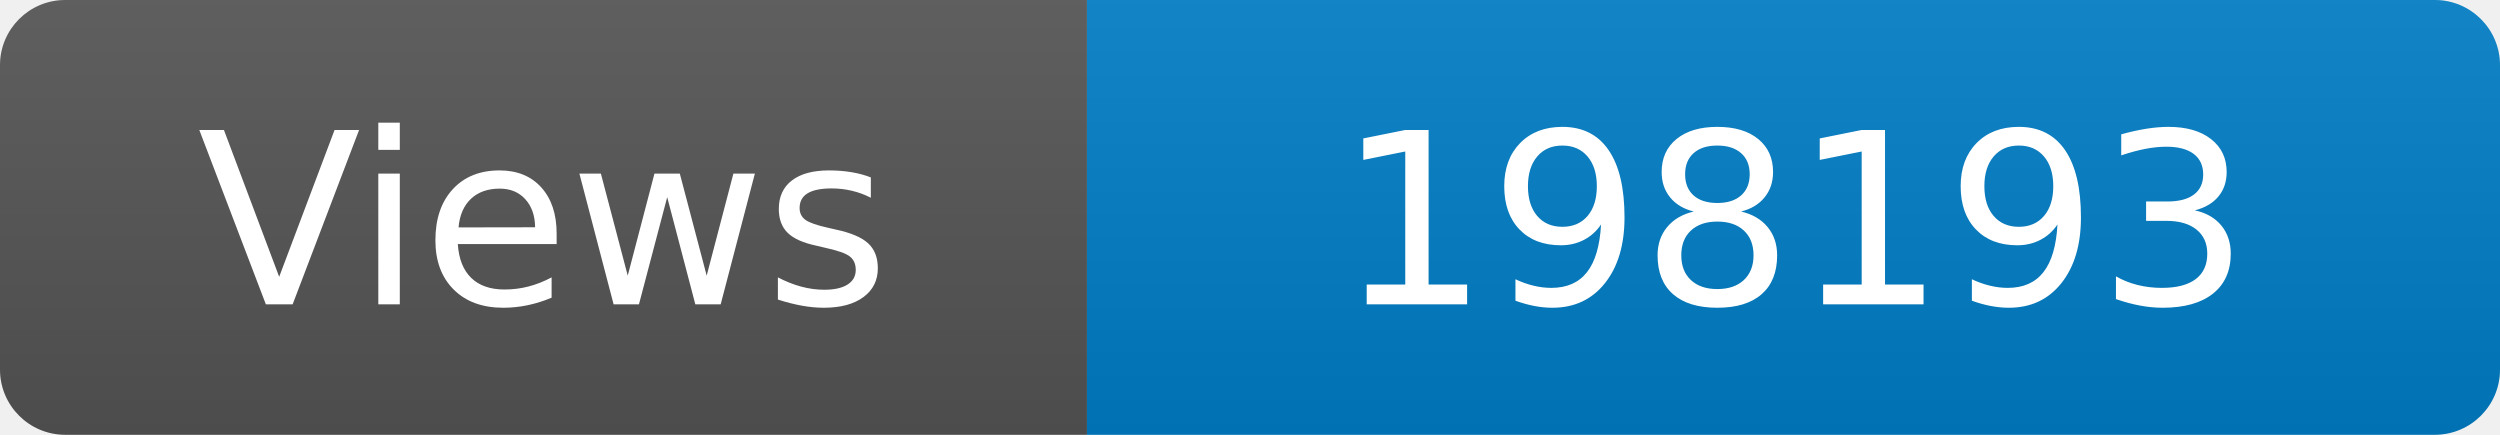
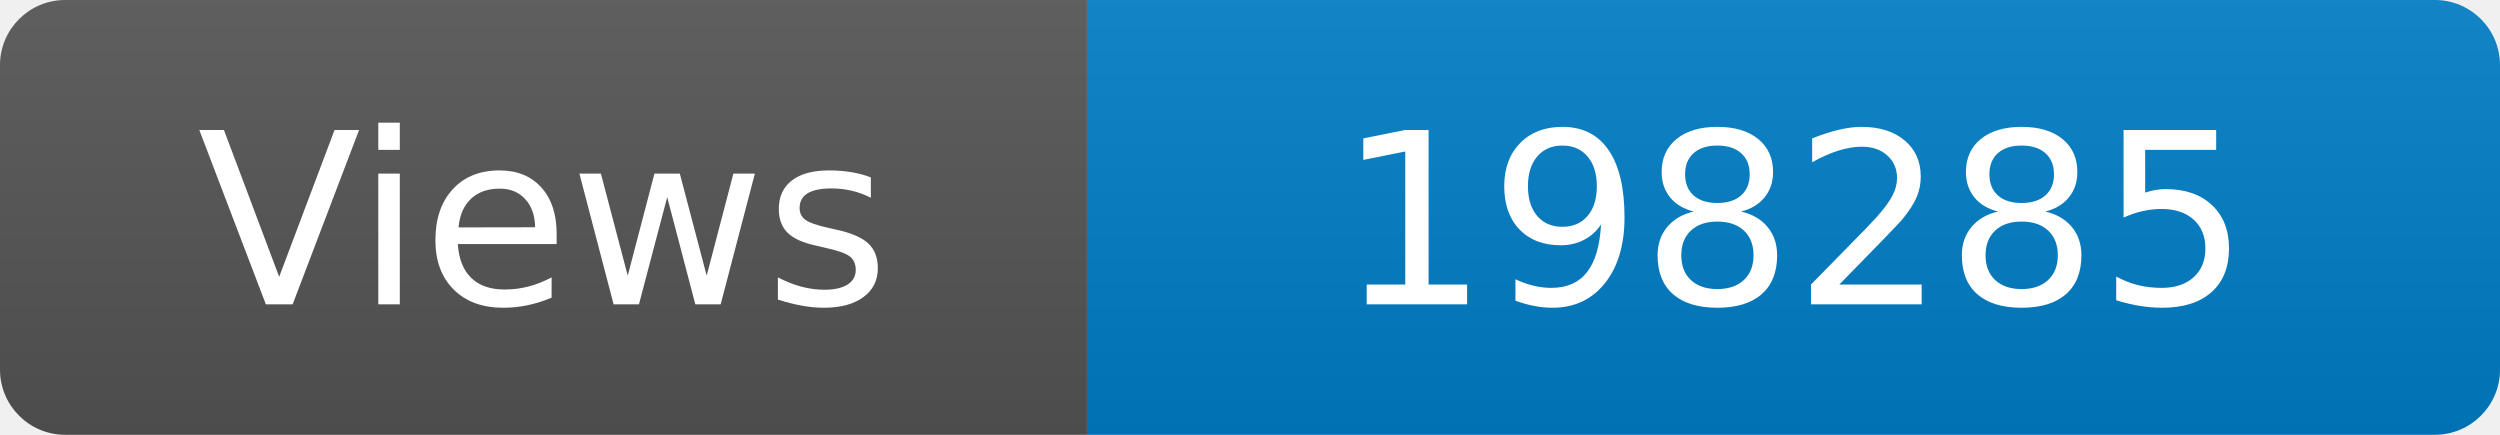
<svg xmlns="http://www.w3.org/2000/svg" width="115" height="20" role="img" aria-label="Maintained?: yes">
  <linearGradient id="s" x2="0" y2="100%">
    <stop offset="0" stop-color="#bbb" stop-opacity=".1" />
    <stop offset="1" stop-opacity=".1" />
  </linearGradient>
  <clipPath id="r">
    <rect width="115" height="20" rx="3" fill="#fff" />
  </clipPath>
  <g clip-path="url(#r)">
    <rect width="50" height="20" fill="#555" />
    <rect x="50" width="160" height="20" fill="#007ec6" />
    <rect width="115" height="20" fill="url(#s)" />
  </g>
  <g fill="#fff" text-anchor="middle" font-family="Verdana,Geneva,DejaVu Sans,sans-serif" font-size="110">
    <text x="250" y="140" transform="scale(.1)" fill="#fff">Views</text>
-     <text x="825" y="140" transform="scale(.1)" fill="#fff">198193</text>
+     <text x="825" y="140" transform="scale(.1)" fill="#fff">198285</text>
  </g>
</svg>
